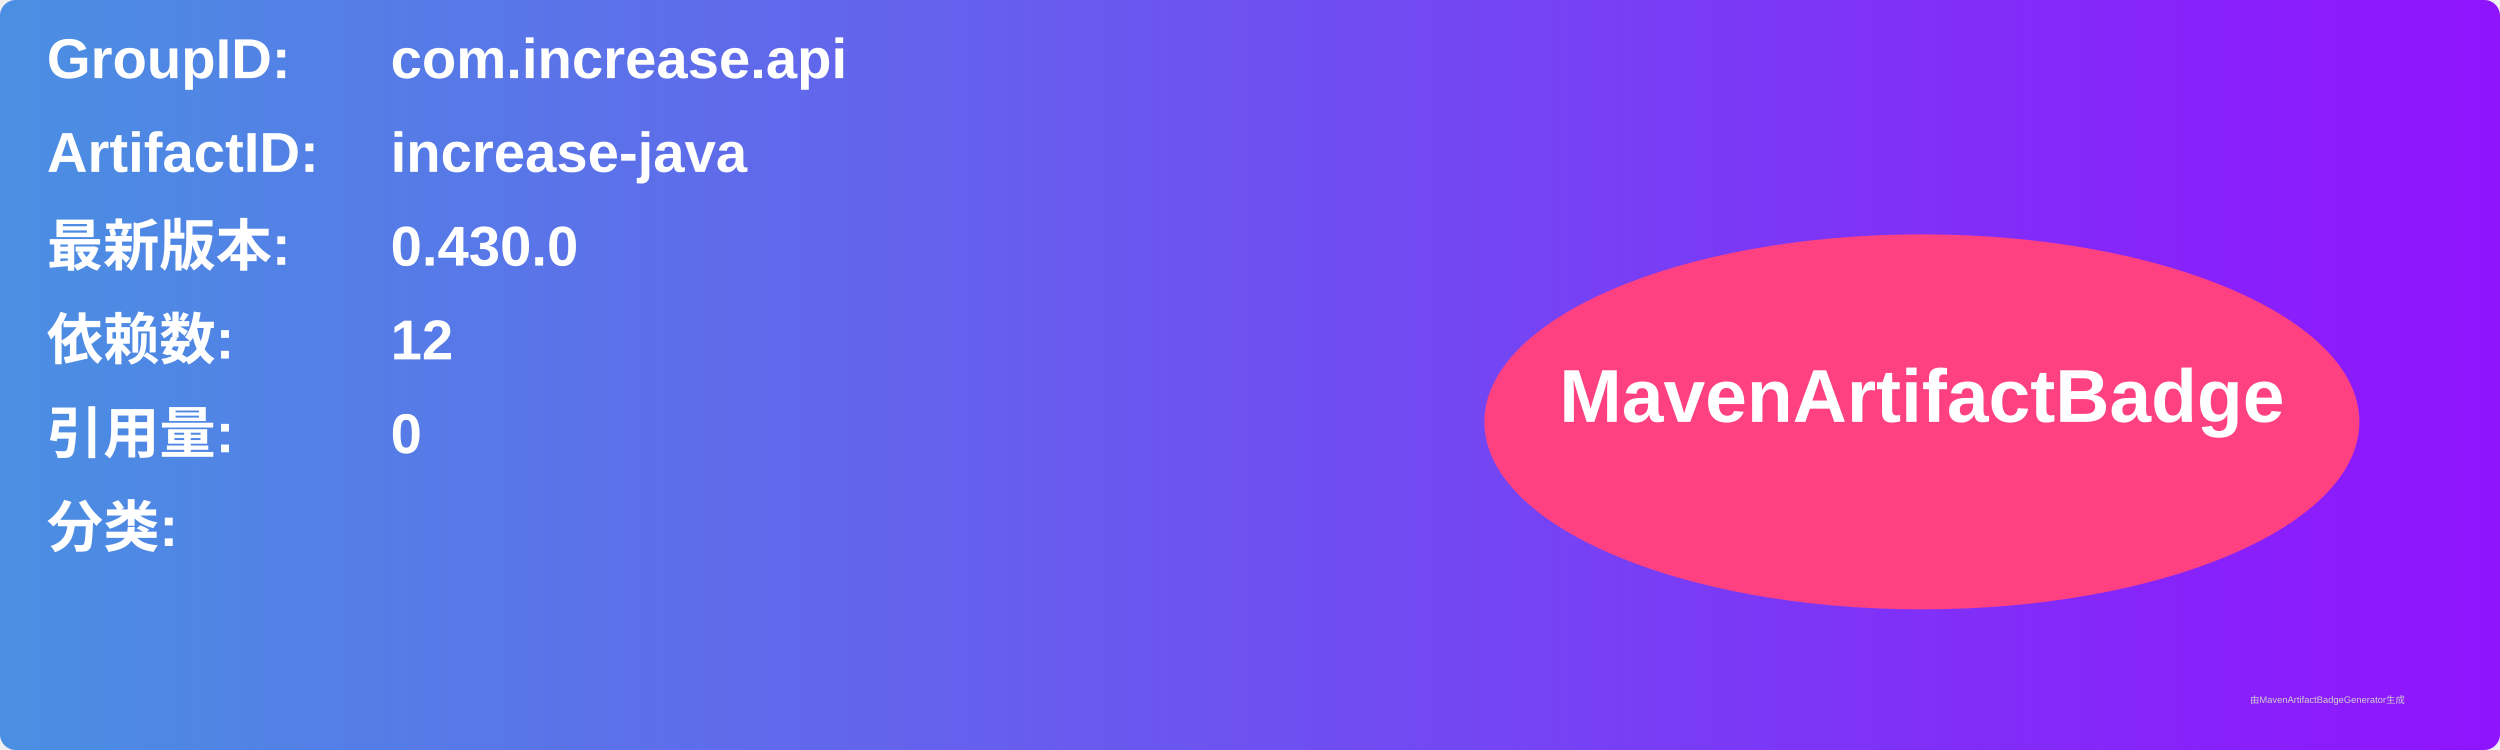
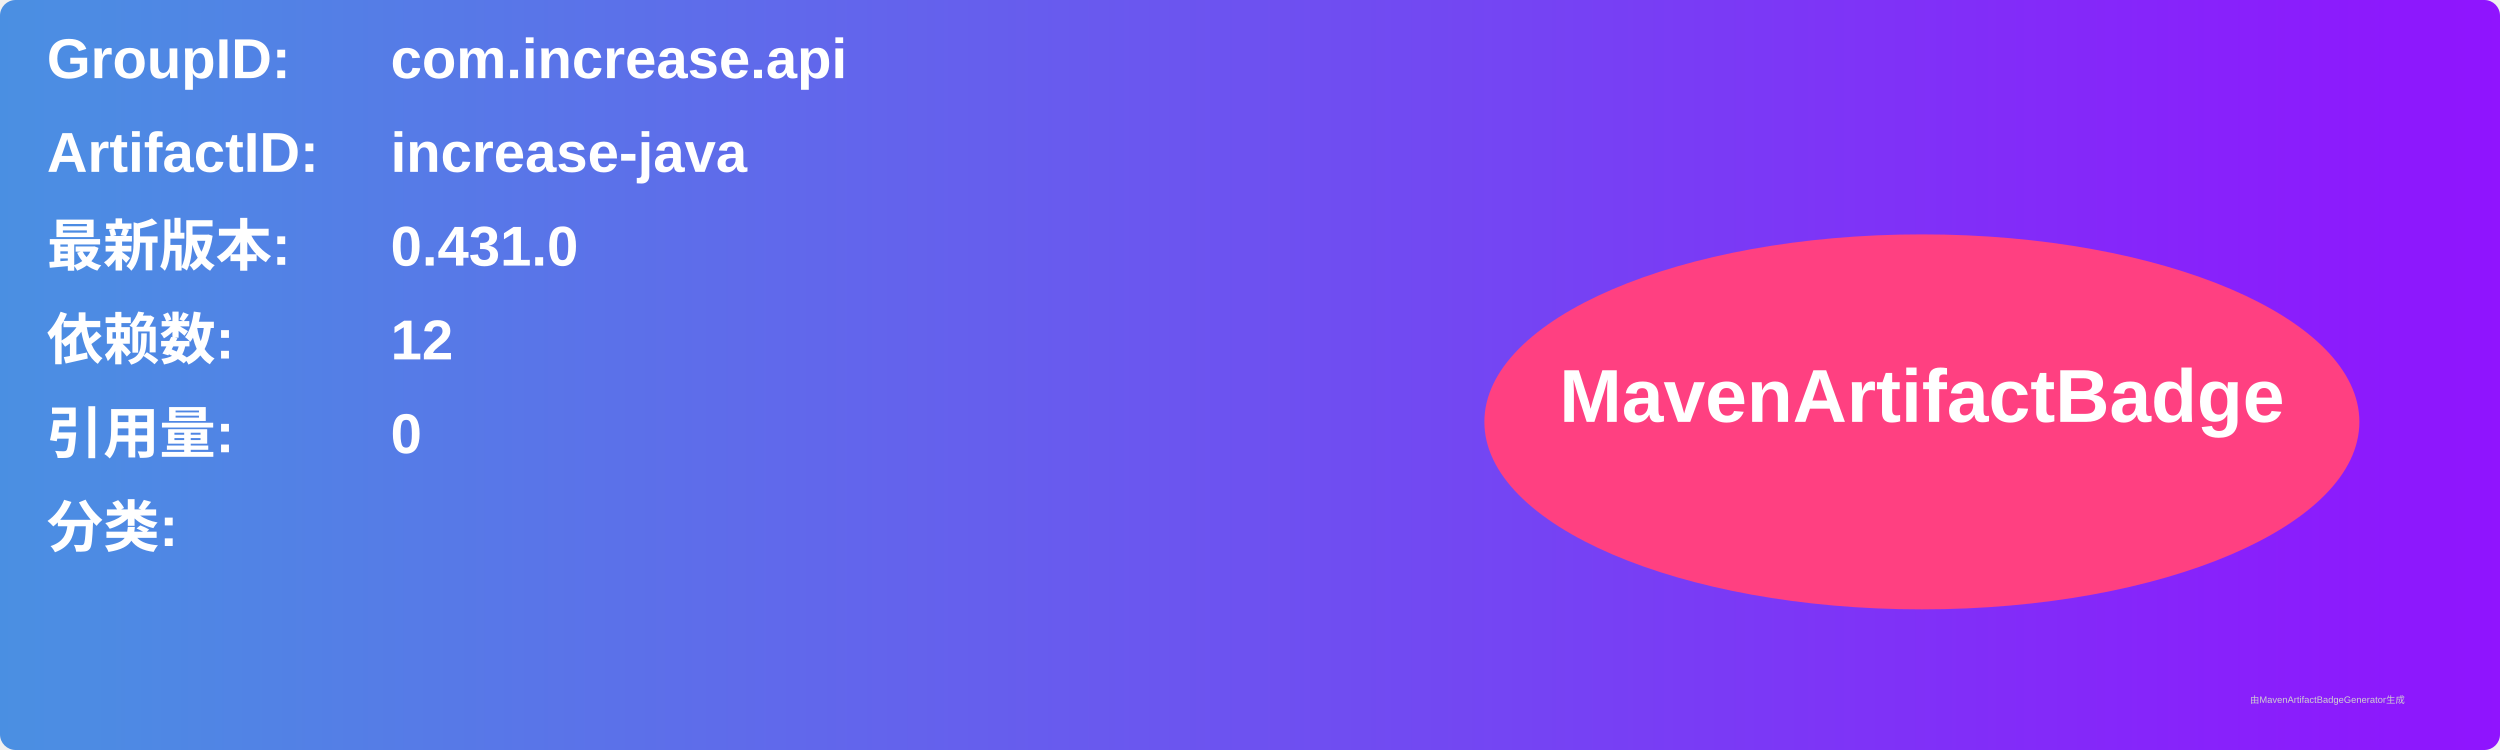
<svg xmlns="http://www.w3.org/2000/svg" width="800" height="240" viewBox="0 0 800 240">
  <linearGradient id="grad" x1="0%" y1="0%" x2="100%" y2="0%">
    <stop offset="0%" stop-color="#4a90e2" />
    <stop offset="100%" stop-color="#9013fe" />
  </linearGradient>
  <rect width="100%" height="100%" rx="5" ry="5" fill="url(#grad)" />
  <g transform="translate(15, 15)">
    <text x="0" y="10" font-family="Arial" font-size="18" fill="white" font-weight="bold" width="260">GroupID:</text>
    <text x="110" y="10" font-family="Arial" font-size="18" fill="white" font-weight="bold" width="460">com.increase.api</text>
    <text x="0" y="40" font-family="Arial" font-size="18" fill="white" font-weight="bold" width="260">ArtifactID:</text>
    <text x="110" y="40" font-family="Arial" font-size="18" fill="white" font-weight="bold" width="460">increase-java</text>
    <text x="0" y="70" font-family="Arial" font-size="18" fill="white" font-weight="bold">最新版本:</text>
    <text x="110" y="70" font-family="Arial" font-size="18" fill="white" font-weight="bold">
-       <tspan font-weight="bold">0.430.0</tspan>
+       <tspan font-weight="bold">0.431.0</tspan>
    </text>
    <text x="0" y="100" font-family="Arial" font-size="18" fill="white" font-weight="bold">依赖数: </text>
    <text x="110" y="100" font-family="Arial" font-size="18" fill="white">
      <tspan font-weight="bold">12</tspan>
    </text>
    <text x="0" y="130" font-family="Arial" font-size="18" fill="white" font-weight="bold">引用量: </text>
    <text x="110" y="130" font-family="Arial" font-size="18" fill="white">
      <tspan font-weight="bold">0</tspan>
    </text>
    <text x="0" y="160" font-family="Arial" font-size="18" fill="white" font-weight="bold">分类:</text>
    <text x="10" y="190" font-family="Arial" font-size="10" fill="white">
      <tspan font-weight="bold" />
    </text>
    <ellipse cx="600" cy="120" rx="140" ry="60" fill="#ff4081" />
    <text x="600" y="120" text-anchor="middle" font-family="Arial" font-size="24" fill="white" font-weight="bold">MavenArtifactBadge</text>
  </g>
  <text x="720" y="225" font-family="Arial" font-size="3" fill="#d0d0d0">由MavenArtifactBadgeGenerator生成</text>
</svg>
